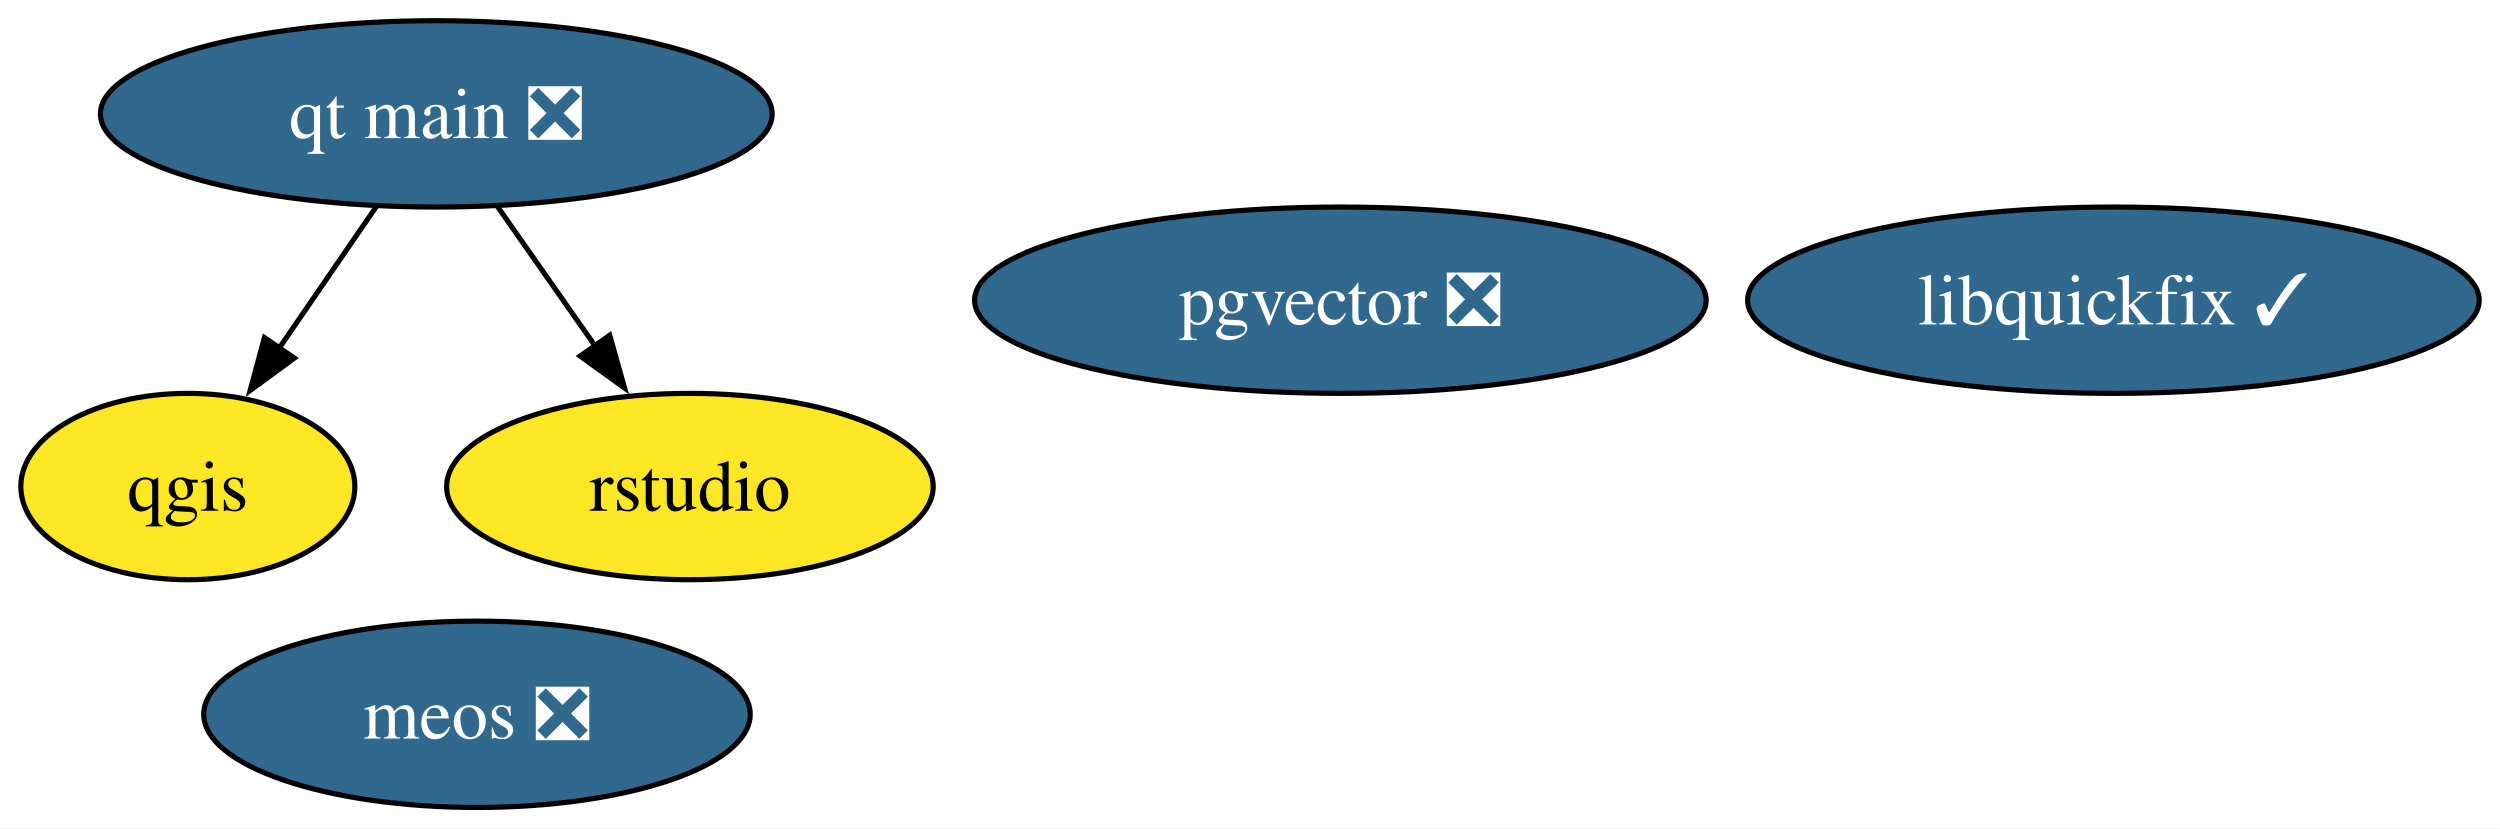
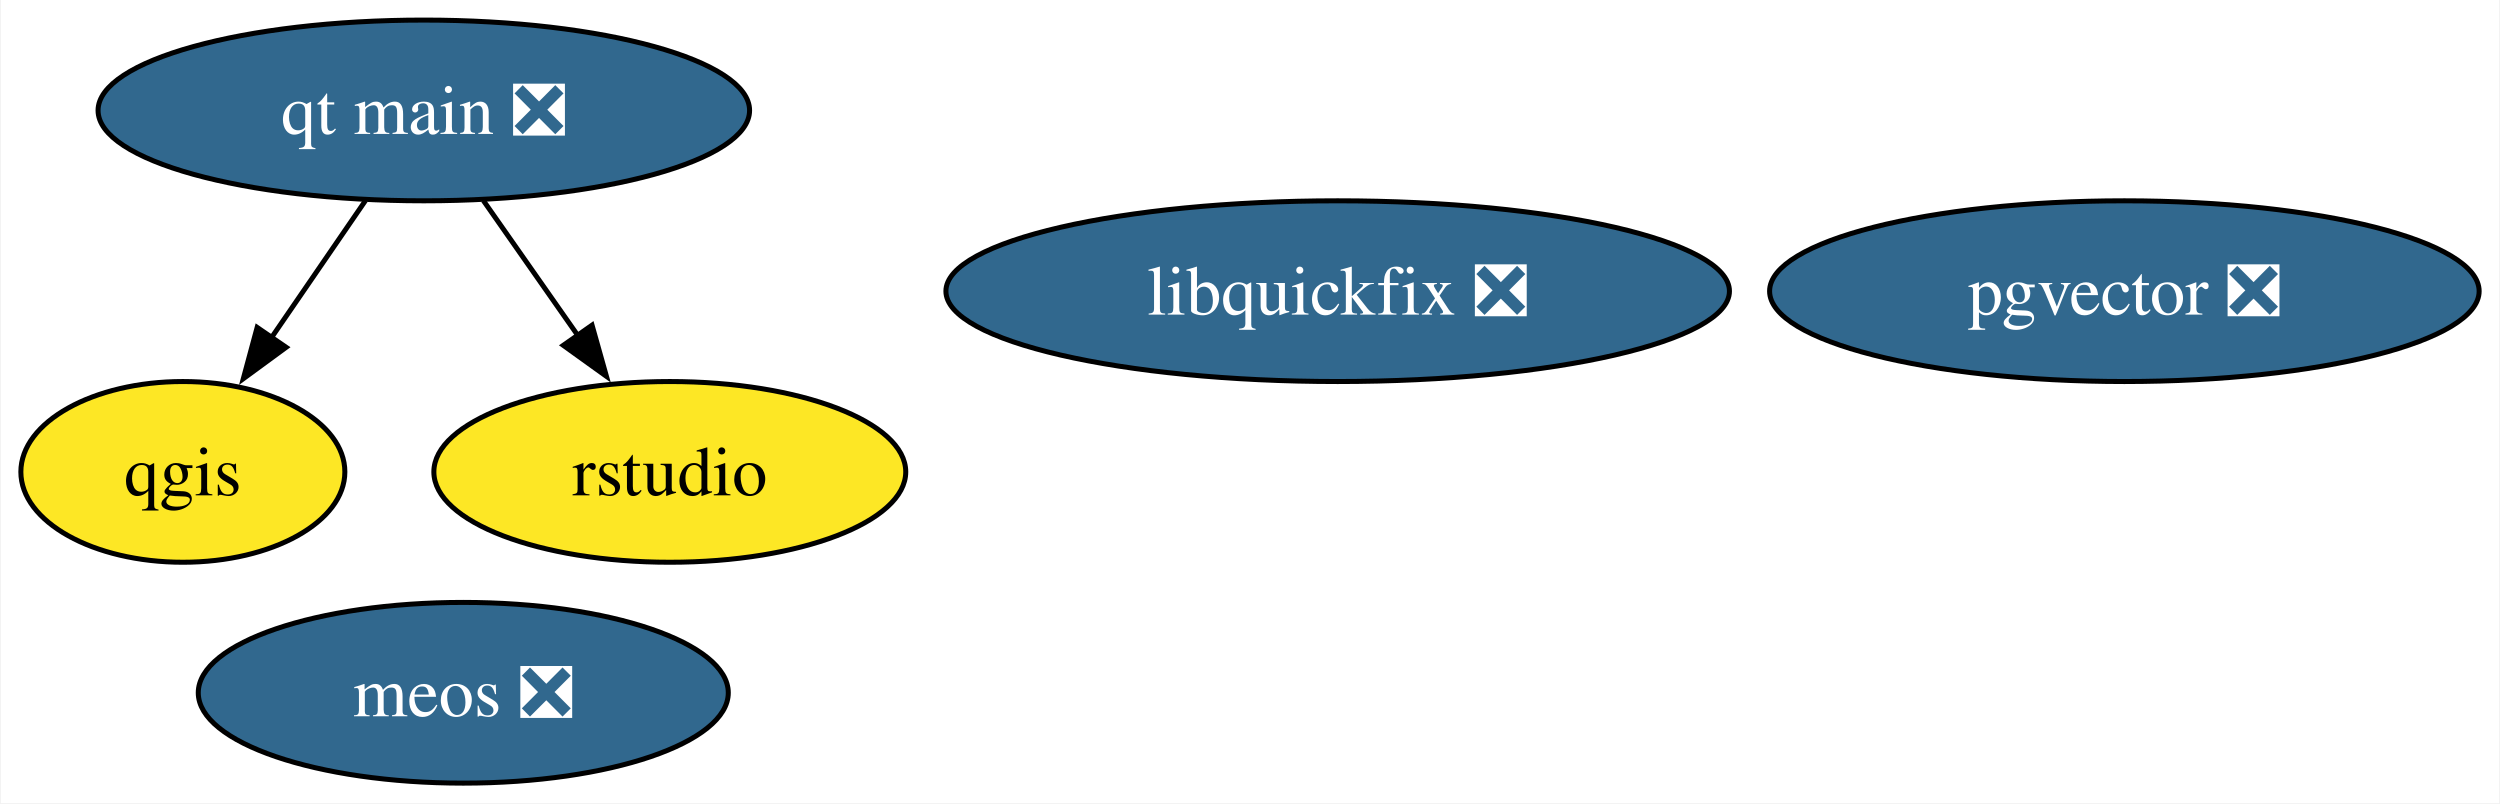
- <svg xmlns="http://www.w3.org/2000/svg" xmlns:xlink="http://www.w3.org/1999/xlink" width="483pt" height="160pt" viewBox="0.00 0.00 482.96 160.00">
+ <svg xmlns="http://www.w3.org/2000/svg" xmlns:xlink="http://www.w3.org/1999/xlink" width="498pt" height="160pt" viewBox="0.00 0.00 497.69 160.00">
  <g id="graph0" class="graph" transform="scale(1 1) rotate(0) translate(4 156)">
-     <polygon fill="white" stroke="none" points="-4,4 -4,-156 478.96,-156 478.96,4 -4,4" />
+     <polygon fill="white" stroke="none" points="-4,4 -4,-156 493.69,-156 493.69,4 -4,4" />
    <g id="node1" class="node">
      <g id="a_node1">
        <a xlink:href="https://github.com/conda-forge/qgis-feedstock" xlink:title="qgis">
          <ellipse fill="#fde725" stroke="black" cx="32.27" cy="-62" rx="32.27" ry="18" />
          <text text-anchor="middle" x="32.27" y="-57.33" font-family="Times,serif" font-size="14.00">qgis</text>
        </a>
      </g>
    </g>
    <g id="node2" class="node">
      <g id="a_node2">
        <a xlink:href="https://github.com/conda-forge/qt-main-feedstock/pull/303" xlink:title="qt main ❎">
          <ellipse fill="#31688e" stroke="black" cx="80.27" cy="-134" rx="64.89" ry="18" />
          <text text-anchor="middle" x="80.27" y="-129.32" font-family="Times,serif" font-size="14.00" fill="white">qt main ❎</text>
        </a>
      </g>
    </g>
    <g id="edge1" class="edge">
      <path fill="none" stroke="black" d="M68.65,-116.05C63.02,-107.85 56.15,-97.83 49.9,-88.71" />
      <polygon fill="black" stroke="black" points="52.85,-86.82 44.31,-80.56 47.07,-90.78 52.85,-86.82" />
    </g>
    <g id="node3" class="node">
      <g id="a_node3">
        <a xlink:href="https://github.com/conda-forge/rstudio-feedstock" xlink:title="rstudio">
          <ellipse fill="#fde725" stroke="black" cx="129.27" cy="-62" rx="47" ry="18" />
          <text text-anchor="middle" x="129.27" y="-57.33" font-family="Times,serif" font-size="14.00">rstudio</text>
        </a>
      </g>
    </g>
    <g id="edge2" class="edge">
      <path fill="none" stroke="black" d="M92.13,-116.05C97.79,-107.97 104.68,-98.12 110.99,-89.11" />
      <polygon fill="black" stroke="black" points="113.78,-91.23 116.65,-81.03 108.05,-87.21 113.78,-91.23" />
    </g>
    <g id="node4" class="node">
      <g id="a_node4">
        <a xlink:href="https://github.com/conda-forge/pgvector-feedstock/pull/29" xlink:title="pgvector ❎">
-           <ellipse fill="#31688e" stroke="black" cx="254.94" cy="-98" rx="70.67" ry="18" />
-           <text text-anchor="middle" x="254.94" y="-93.33" font-family="Times,serif" font-size="14.00" fill="white">pgvector ❎</text>
+           <ellipse fill="#31688e" stroke="black" cx="419.02" cy="-98" rx="70.67" ry="18" />
+           <text text-anchor="middle" x="419.02" y="-93.33" font-family="Times,serif" font-size="14.00" fill="white">pgvector ❎</text>
        </a>
      </g>
    </g>
    <g id="node5" class="node">
      <g id="a_node5">
        <a xlink:href="https://github.com/conda-forge/meos-feedstock/pull/9" xlink:title="meos ❎">
          <ellipse fill="#31688e" stroke="black" cx="88.13" cy="-18" rx="52.79" ry="18" />
          <text text-anchor="middle" x="88.13" y="-13.32" font-family="Times,serif" font-size="14.00" fill="white">meos ❎</text>
        </a>
      </g>
    </g>
    <g id="node6" class="node">
      <g id="a_node6">
-         <a xlink:href="https://github.com/conda-forge/libquickfix-feedstock/pull/3" xlink:title="libquickfix ✓">
-           <ellipse fill="#31688e" stroke="black" cx="404.29" cy="-98" rx="70.67" ry="18" />
-           <text text-anchor="middle" x="404.29" y="-93.33" font-family="Times,serif" font-size="14.00" fill="white">libquickfix ✓</text>
+         <a xlink:href="https://github.com/conda-forge/libquickfix-feedstock/pull/3" xlink:title="libquickfix ❎">
+           <ellipse fill="#31688e" stroke="black" cx="262.31" cy="-98" rx="78.04" ry="18" />
+           <text text-anchor="middle" x="262.31" y="-93.33" font-family="Times,serif" font-size="14.00" fill="white">libquickfix ❎</text>
        </a>
      </g>
    </g>
  </g>
</svg>
